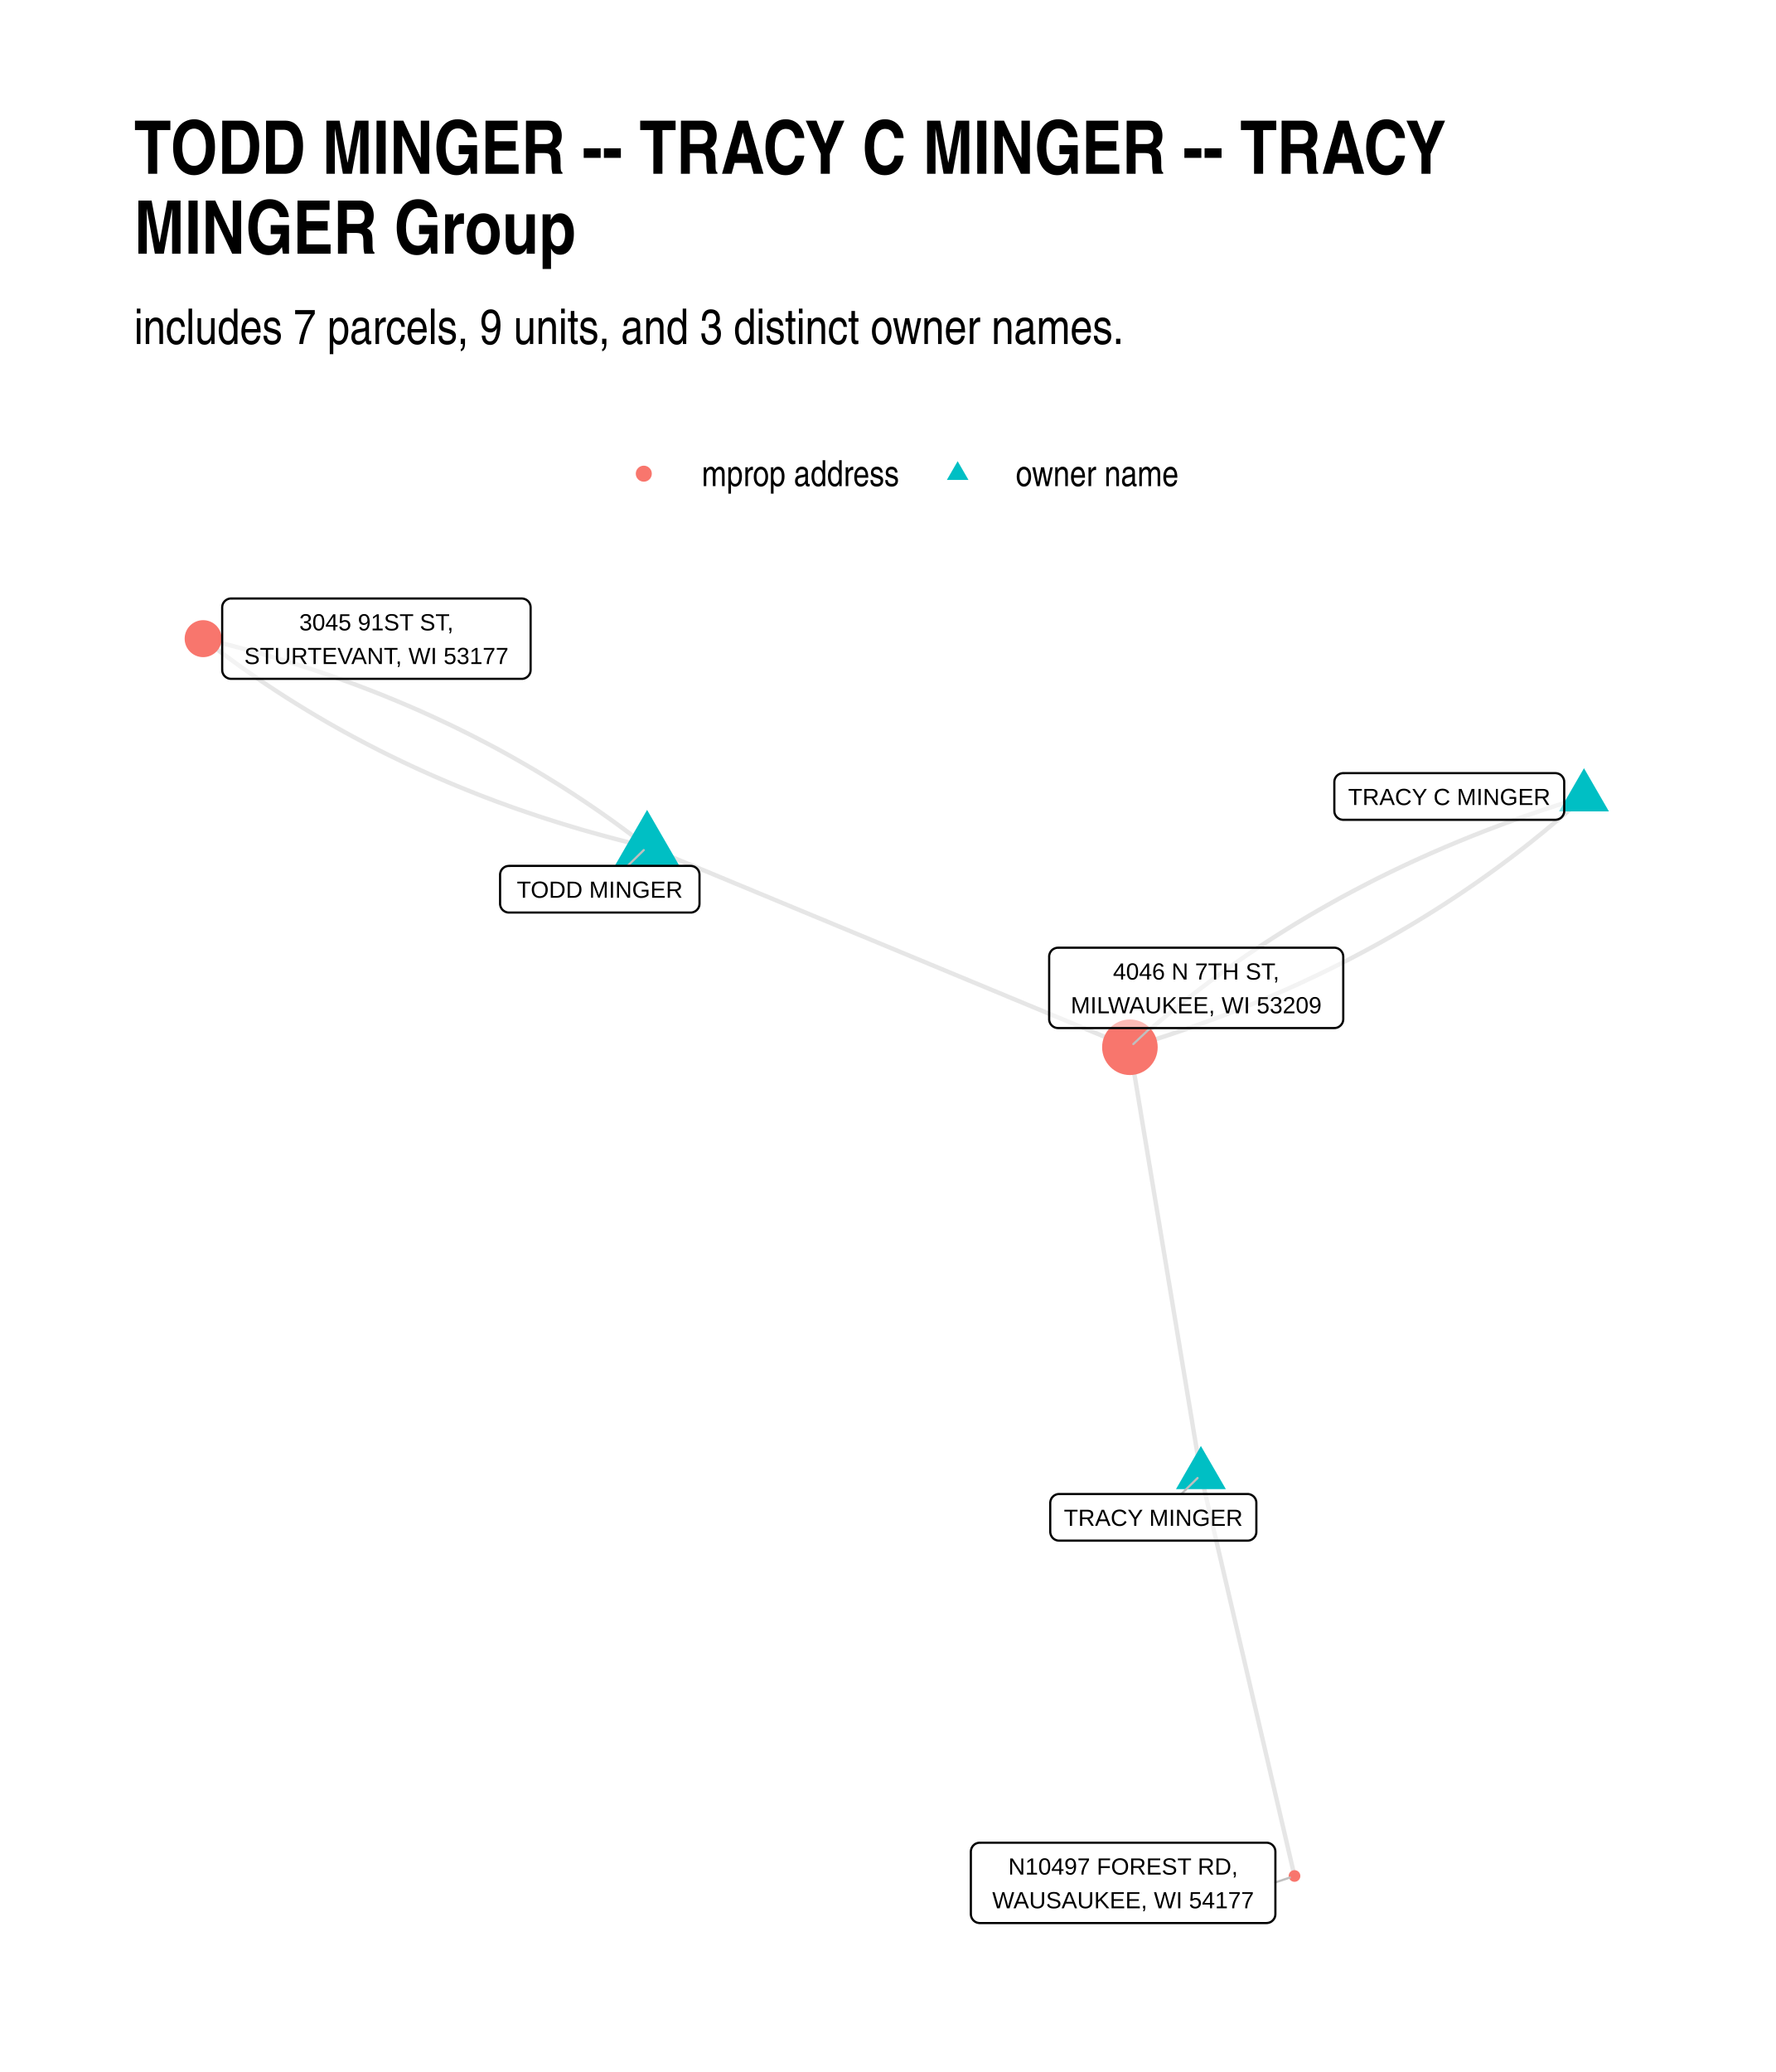
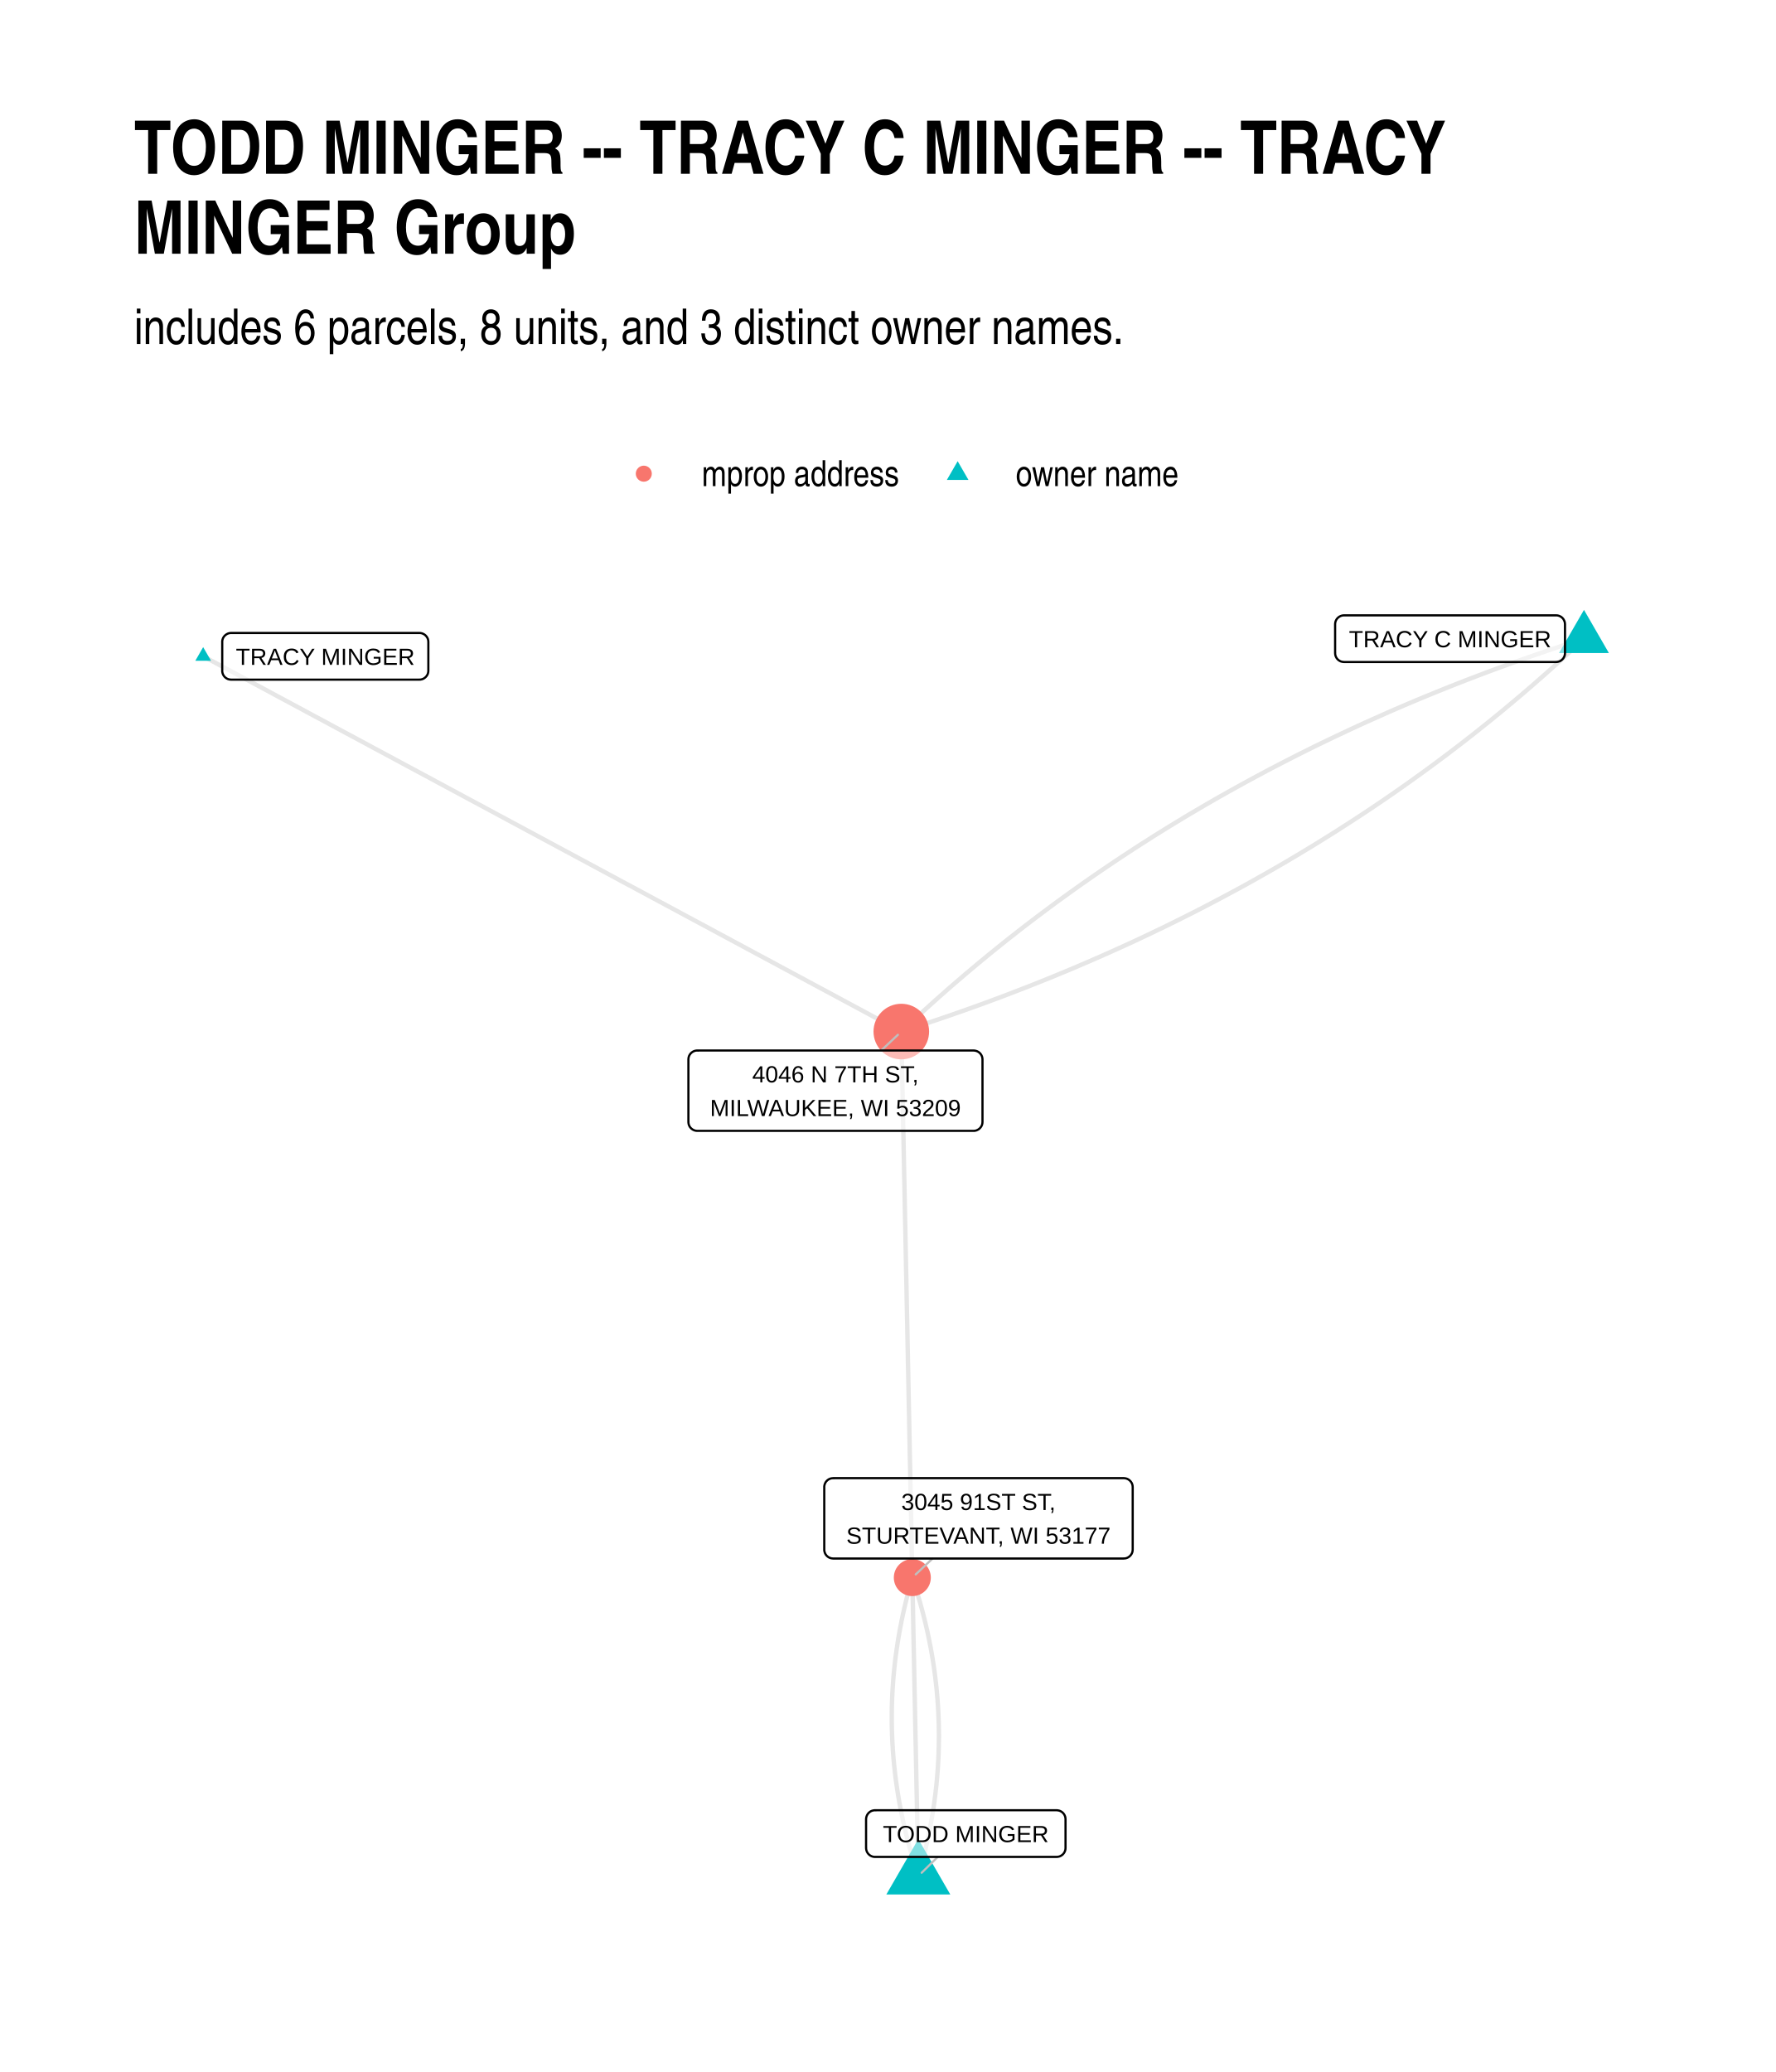
- <svg xmlns="http://www.w3.org/2000/svg" class="svglite" width="432.00pt" height="504.00pt" viewBox="0 0 432.00 504.00">
+ <svg xmlns="http://www.w3.org/2000/svg" width="576" height="672" class="svglite" viewBox="0 0 432 504">
  <defs>
-     <style type="text/css">
-     .svglite line, .svglite polyline, .svglite polygon, .svglite path, .svglite rect, .svglite circle {
-       fill: none;
-       stroke: #000000;
-       stroke-linecap: round;
-       stroke-linejoin: round;
-       stroke-miterlimit: 10.00;
-     }
-     .svglite text {
-       white-space: pre;
-     }
-   </style>
+     <style>.svglite line,.svglite polyline,.svglite polygon,.svglite path,.svglite circle{fill:none;stroke:#000000;stroke-linecap:round;stroke-linejoin:round;stroke-miterlimit:10.00}.svglite text{white-space:pre}</style>
  </defs>
-   <rect width="100%" height="100%" style="stroke: none; fill: #FFFFFF;" />
+   <rect width="100%" height="100%" style="stroke-linecap:round;stroke-linejoin:round;stroke-miterlimit:10.00;stroke:none;fill:#FFFFFF" />
  <defs>
    <clipPath id="cpMC4wMHw0MzIuMDB8MC4wMHw1MDQuMDA=">
-       <rect x="0.00" y="0.00" width="432.00" height="504.00" />
+       <path d="M0 0h432v504H0z" />
    </clipPath>
  </defs>
  <g clip-path="url(#cpMC4wMHw0MzIuMDB8MC4wMHw1MDQuMDA=)">
-     <rect x="0.00" y="0.00" width="432.00" height="504.00" style="stroke-width: 1.07; stroke: none; fill: #FFFFFF;" />
+     <path d="M0 0h432v504H0z" style="stroke-width:1.07;stroke:none;fill:#FFFFFF" />
  </g>
  <defs>
    <clipPath id="cpMzIuNjN8NDAyLjExfDE0MC4zMHw0NzEuMzc=">
-       <rect x="32.63" y="140.30" width="369.48" height="331.07" />
+       <path d="M32.63 140.3h369.48v331.07H32.63z" />
    </clipPath>
  </defs>
  <g clip-path="url(#cpMzIuNjN8NDAyLjExfDE0MC4zMHw0NzEuMzc=)">
-     <polyline points="292.13,358.72 292.36,359.70 292.59,360.69 292.82,361.68 293.05,362.66 293.28,363.65 293.51,364.63 293.74,365.62 293.97,366.61 294.20,367.59 294.43,368.58 294.66,369.56 294.89,370.55 295.12,371.54 295.35,372.52 295.58,373.51 295.81,374.49 296.04,375.48 296.27,376.47 296.50,377.45 296.73,378.44 296.96,379.42 297.19,380.41 297.42,381.39 297.65,382.38 297.88,383.37 298.11,384.35 298.34,385.34 298.57,386.32 298.80,387.31 299.03,388.30 299.26,389.28 299.49,390.27 299.72,391.25 299.95,392.24 300.18,393.23 300.41,394.21 300.64,395.20 300.87,396.18 301.10,397.17 301.33,398.16 301.56,399.14 301.79,400.13 302.02,401.11 302.25,402.10 302.48,403.08 302.71,404.07 302.94,405.06 303.17,406.04 303.40,407.03 303.63,408.01 303.86,409.00 304.09,409.99 304.32,410.97 304.55,411.96 304.78,412.94 305.01,413.93 305.24,414.92 305.47,415.90 305.70,416.89 305.93,417.87 306.16,418.86 306.39,419.85 306.62,420.83 306.85,421.82 307.08,422.80 307.31,423.79 307.54,424.77 307.77,425.76 308.00,426.75 308.23,427.73 308.46,428.72 308.69,429.70 308.92,430.69 309.15,431.68 309.38,432.66 309.61,433.65 309.84,434.63 310.07,435.62 310.30,436.61 310.53,437.59 310.76,438.58 310.99,439.56 311.22,440.55 311.45,441.54 311.68,442.52 311.91,443.51 312.14,444.49 312.37,445.48 312.60,446.46 312.83,447.45 313.06,448.44 313.29,449.42 313.52,450.41 313.75,451.39 313.98,452.38 314.21,453.37 314.44,454.35 314.67,455.34 314.90,456.32 " style="stroke-width: 1.07; stroke: #000000; stroke-opacity: 0.10; stroke-linecap: butt;" />
-     <polyline points="385.32,193.86 384.01,194.25 382.70,194.65 381.40,195.06 380.11,195.47 378.82,195.88 377.53,196.30 376.24,196.73 374.96,197.15 373.68,197.59 372.41,198.02 371.14,198.46 369.88,198.91 368.62,199.36 367.36,199.82 366.11,200.27 364.86,200.74 363.61,201.21 362.37,201.68 361.13,202.15 359.90,202.64 358.67,203.12 357.44,203.61 356.22,204.11 355.00,204.61 353.79,205.11 352.58,205.62 351.37,206.13 350.17,206.65 348.97,207.17 347.78,207.69 346.59,208.23 345.40,208.76 344.22,209.30 343.04,209.84 341.87,210.39 340.70,210.94 339.53,211.50 338.37,212.06 337.21,212.63 336.05,213.20 334.90,213.77 333.75,214.35 332.61,214.94 331.47,215.53 330.34,216.12 329.21,216.71 328.08,217.32 326.95,217.92 325.83,218.53 324.72,219.15 323.61,219.77 322.50,220.39 321.40,221.02 320.30,221.65 319.20,222.29 318.11,222.93 317.02,223.58 315.94,224.23 314.85,224.88 313.78,225.54 312.71,226.21 311.64,226.88 310.57,227.55 309.51,228.23 308.46,228.91 307.40,229.59 306.35,230.28 305.31,230.98 304.27,231.68 303.23,232.38 302.20,233.09 301.17,233.80 300.14,234.52 299.12,235.24 298.10,235.97 297.09,236.70 296.08,237.44 295.07,238.18 294.07,238.92 293.08,239.67 292.08,240.42 291.09,241.18 290.11,241.94 289.12,242.71 288.14,243.48 287.17,244.25 286.20,245.03 285.23,245.82 284.27,246.61 283.31,247.40 282.36,248.20 281.41,249.00 280.46,249.81 279.52,250.62 278.58,251.43 277.64,252.25 276.71,253.08 275.79,253.91 274.86,254.74 " style="stroke-width: 1.07; stroke: #000000; stroke-opacity: 0.10; stroke-linecap: butt;" />
-     <polyline points="157.41,205.98 156.48,205.26 155.54,204.54 154.61,203.82 153.67,203.11 152.72,202.40 151.78,201.70 150.83,201.00 149.87,200.30 148.92,199.61 147.96,198.93 146.99,198.25 146.03,197.57 145.06,196.90 144.08,196.23 143.11,195.57 142.13,194.91 141.14,194.25 140.16,193.60 139.17,192.95 138.18,192.31 137.18,191.67 136.18,191.04 135.18,190.41 134.17,189.79 133.16,189.17 132.15,188.55 131.13,187.94 130.12,187.33 129.09,186.73 128.07,186.13 127.04,185.54 126.01,184.95 124.97,184.36 123.93,183.78 122.89,183.20 121.85,182.63 120.80,182.06 119.75,181.50 118.69,180.94 117.63,180.39 116.57,179.84 115.51,179.29 114.44,178.75 113.37,178.21 112.29,177.68 111.22,177.15 110.14,176.62 109.05,176.10 107.96,175.59 106.87,175.08 105.78,174.57 104.68,174.07 103.58,173.57 102.48,173.07 101.37,172.58 100.26,172.10 99.15,171.62 98.03,171.14 96.91,170.67 95.79,170.20 94.66,169.74 93.53,169.28 92.40,168.82 91.26,168.37 90.12,167.93 88.98,167.49 87.83,167.05 86.68,166.61 85.53,166.19 84.37,165.76 83.21,165.34 82.05,164.93 80.88,164.52 79.71,164.11 78.54,163.71 77.37,163.31 76.19,162.91 75.00,162.52 73.82,162.14 72.63,161.76 71.44,161.38 70.24,161.01 69.04,160.64 67.84,160.28 66.64,159.92 65.43,159.57 64.22,159.21 63.00,158.87 61.78,158.53 60.56,158.19 59.34,157.86 58.11,157.53 56.88,157.20 55.64,156.88 54.41,156.57 53.17,156.26 51.92,155.95 50.67,155.65 49.42,155.35 " style="stroke-width: 1.07; stroke: #000000; stroke-opacity: 0.10; stroke-linecap: butt;" />
-     <polyline points="157.41,205.98 158.60,206.47 159.78,206.97 160.97,207.46 162.16,207.95 163.34,208.44 164.53,208.94 165.71,209.43 166.90,209.92 168.09,210.41 169.27,210.91 170.46,211.40 171.65,211.89 172.83,212.38 174.02,212.88 175.21,213.37 176.39,213.86 177.58,214.35 178.76,214.85 179.95,215.34 181.14,215.83 182.32,216.32 183.51,216.82 184.70,217.31 185.88,217.80 187.07,218.29 188.26,218.79 189.44,219.28 190.63,219.77 191.82,220.26 193.00,220.76 194.19,221.25 195.37,221.74 196.56,222.23 197.75,222.73 198.93,223.22 200.12,223.71 201.31,224.20 202.49,224.70 203.68,225.19 204.87,225.68 206.05,226.17 207.24,226.67 208.42,227.16 209.61,227.65 210.80,228.14 211.98,228.64 213.17,229.13 214.36,229.62 215.54,230.11 216.73,230.61 217.92,231.10 219.10,231.59 220.29,232.08 221.48,232.58 222.66,233.07 223.85,233.56 225.03,234.05 226.22,234.55 227.41,235.04 228.59,235.53 229.78,236.02 230.97,236.52 232.15,237.01 233.34,237.50 234.53,237.99 235.71,238.49 236.90,238.98 238.08,239.47 239.27,239.96 240.46,240.46 241.64,240.95 242.83,241.44 244.02,241.93 245.20,242.43 246.39,242.92 247.58,243.41 248.76,243.90 249.95,244.40 251.14,244.89 252.32,245.38 253.51,245.87 254.69,246.37 255.88,246.86 257.07,247.35 258.25,247.84 259.44,248.34 260.63,248.83 261.81,249.32 263.00,249.81 264.19,250.31 265.37,250.80 266.56,251.29 267.74,251.78 268.93,252.28 270.12,252.77 271.30,253.26 272.49,253.75 273.68,254.25 274.86,254.74 " style="stroke-width: 1.07; stroke: #000000; stroke-opacity: 0.10; stroke-linecap: butt;" />
-     <polyline points="292.13,358.72 291.96,357.67 291.78,356.62 291.61,355.57 291.44,354.52 291.26,353.47 291.09,352.42 290.91,351.37 290.74,350.32 290.56,349.27 290.39,348.22 290.21,347.17 290.04,346.12 289.87,345.06 289.69,344.01 289.52,342.96 289.34,341.91 289.17,340.86 288.99,339.81 288.82,338.76 288.64,337.71 288.47,336.66 288.30,335.61 288.12,334.56 287.95,333.51 287.77,332.46 287.60,331.41 287.42,330.36 287.25,329.31 287.07,328.26 286.90,327.21 286.73,326.16 286.55,325.11 286.38,324.06 286.20,323.01 286.03,321.96 285.85,320.91 285.68,319.86 285.50,318.81 285.33,317.76 285.16,316.71 284.98,315.66 284.81,314.61 284.63,313.56 284.46,312.51 284.28,311.46 284.11,310.40 283.93,309.35 283.76,308.30 283.59,307.25 283.41,306.20 283.24,305.15 283.06,304.10 282.89,303.05 282.71,302.00 282.54,300.95 282.36,299.90 282.19,298.85 282.02,297.80 281.84,296.75 281.67,295.70 281.49,294.65 281.32,293.60 281.14,292.55 280.97,291.50 280.79,290.45 280.62,289.40 280.45,288.35 280.27,287.30 280.10,286.25 279.92,285.20 279.75,284.15 279.57,283.10 279.40,282.05 279.22,281.00 279.05,279.95 278.88,278.90 278.70,277.85 278.53,276.80 278.35,275.75 278.18,274.69 278.00,273.64 277.83,272.59 277.65,271.54 277.48,270.49 277.31,269.44 277.13,268.39 276.96,267.34 276.78,266.29 276.61,265.24 276.43,264.19 276.26,263.14 276.08,262.09 275.91,261.04 275.74,259.99 275.56,258.94 275.39,257.89 275.21,256.84 275.04,255.79 274.86,254.74 " style="stroke-width: 1.07; stroke: #000000; stroke-opacity: 0.10; stroke-linecap: butt;" />
-     <polyline points="385.32,193.86 384.39,194.69 383.47,195.52 382.54,196.34 381.60,197.16 380.66,197.98 379.72,198.79 378.77,199.59 377.82,200.40 376.87,201.19 375.91,201.99 374.95,202.78 373.98,203.56 373.01,204.34 372.04,205.12 371.06,205.89 370.08,206.65 369.09,207.42 368.10,208.17 367.11,208.93 366.11,209.67 365.11,210.42 364.10,211.16 363.09,211.89 362.08,212.62 361.06,213.35 360.04,214.07 359.01,214.79 357.98,215.50 356.95,216.21 355.91,216.92 354.87,217.62 353.83,218.31 352.78,219.00 351.73,219.69 350.67,220.37 349.61,221.05 348.54,221.72 347.47,222.39 346.40,223.05 345.33,223.71 344.25,224.37 343.16,225.02 342.07,225.66 340.98,226.30 339.88,226.94 338.78,227.57 337.68,228.20 336.57,228.83 335.46,229.45 334.35,230.06 333.23,230.67 332.10,231.28 330.97,231.88 329.84,232.48 328.71,233.07 327.57,233.66 326.43,234.24 325.28,234.82 324.13,235.40 322.97,235.97 321.81,236.53 320.65,237.09 319.48,237.65 318.31,238.20 317.14,238.75 315.96,239.30 314.78,239.83 313.59,240.37 312.40,240.90 311.21,241.43 310.01,241.95 308.81,242.46 307.60,242.98 306.39,243.48 305.18,243.99 303.96,244.49 302.74,244.98 301.51,245.47 300.28,245.96 299.05,246.44 297.81,246.92 296.57,247.39 295.32,247.86 294.07,248.32 292.82,248.78 291.56,249.23 290.30,249.68 289.04,250.13 287.77,250.57 286.50,251.01 285.22,251.44 283.94,251.87 282.65,252.29 281.36,252.71 280.07,253.13 278.78,253.54 277.48,253.94 276.17,254.34 274.86,254.74 " style="stroke-width: 1.07; stroke: #000000; stroke-opacity: 0.10; stroke-linecap: butt;" />
-     <polyline points="157.41,205.98 156.16,205.68 154.91,205.38 153.67,205.07 152.43,204.76 151.19,204.45 149.95,204.13 148.72,203.80 147.49,203.47 146.27,203.14 145.05,202.80 143.83,202.46 142.61,202.12 141.40,201.77 140.19,201.41 138.99,201.05 137.79,200.69 136.59,200.32 135.39,199.95 134.20,199.57 133.01,199.19 131.83,198.81 130.64,198.42 129.47,198.02 128.29,197.63 127.12,197.22 125.95,196.82 124.78,196.41 123.62,195.99 122.46,195.57 121.30,195.15 120.15,194.72 119.00,194.28 117.86,193.85 116.71,193.41 115.57,192.96 114.44,192.51 113.30,192.05 112.17,191.59 111.05,191.13 109.92,190.66 108.80,190.19 107.69,189.71 106.57,189.23 105.46,188.75 104.35,188.26 103.25,187.76 102.15,187.27 101.05,186.76 99.96,186.26 98.87,185.75 97.78,185.23 96.70,184.71 95.62,184.18 94.54,183.66 93.46,183.12 92.39,182.59 91.32,182.04 90.26,181.50 89.20,180.95 88.14,180.39 87.09,179.83 86.03,179.27 84.99,178.70 83.94,178.13 82.90,177.55 81.86,176.97 80.82,176.38 79.79,175.80 78.76,175.20 77.74,174.60 76.72,174.00 75.70,173.39 74.68,172.78 73.67,172.16 72.66,171.54 71.65,170.92 70.65,170.29 69.65,169.66 68.66,169.02 67.66,168.38 66.67,167.73 65.69,167.08 64.71,166.43 63.73,165.77 62.75,165.10 61.78,164.43 60.81,163.76 59.84,163.08 58.88,162.40 57.92,161.72 56.96,161.03 56.01,160.33 55.06,159.63 54.11,158.93 53.16,158.22 52.22,157.51 51.29,156.80 50.35,156.08 49.42,155.35 " style="stroke-width: 1.07; stroke: #000000; stroke-opacity: 0.10; stroke-linecap: butt;" />
-     <polygon points="292.13,351.72 298.20,362.22 286.07,362.22 " style="stroke-width: 0.71; stroke: none; fill: #00BFC4;" />
-     <polygon points="385.32,186.86 391.38,197.36 379.25,197.36 " style="stroke-width: 0.71; stroke: none; fill: #00BFC4;" />
-     <polygon points="157.41,197.00 165.19,210.47 149.63,210.47 " style="stroke-width: 0.71; stroke: none; fill: #00BFC4;" />
-     <circle cx="314.90" cy="456.32" r="1.42" style="stroke-width: 0.71; stroke: none; fill: #F8766D;" />
-     <circle cx="274.86" cy="254.74" r="6.76" style="stroke-width: 0.71; stroke: none; fill: #F8766D;" />
-     <circle cx="49.42" cy="155.35" r="4.50" style="stroke-width: 0.71; stroke: none; fill: #F8766D;" />
-     <line x1="287.37" y1="363.41" x2="291.32" y2="359.52" style="stroke-width: 0.53; stroke: #BFBFBF;" />
-     <line x1="152.68" y1="210.62" x2="156.60" y2="206.78" style="stroke-width: 0.53; stroke: #BFBFBF;" />
-     <line x1="310.25" y1="457.88" x2="313.77" y2="456.70" style="stroke-width: 0.53; stroke: #BFBFBF;" />
-     <line x1="279.82" y1="250.07" x2="275.69" y2="253.96" style="stroke-width: 0.53; stroke: #BFBFBF;" />
-     <polygon points="257.64,374.75 303.46,374.75 303.38,374.75 303.72,374.74 304.06,374.67 304.39,374.55 304.69,374.37 304.96,374.15 305.19,373.89 305.38,373.60 305.51,373.28 305.60,372.94 305.62,372.59 305.62,372.59 305.62,365.57 305.62,365.57 305.60,365.22 305.51,364.88 305.38,364.56 305.19,364.27 304.96,364.01 304.69,363.79 304.39,363.62 304.06,363.49 303.72,363.42 303.46,363.41 257.64,363.41 257.90,363.42 257.56,363.41 257.21,363.45 256.88,363.55 256.56,363.70 256.28,363.89 256.03,364.14 255.82,364.41 255.66,364.72 255.55,365.05 255.49,365.39 255.48,365.57 255.48,372.59 255.49,372.42 255.49,372.77 255.55,373.11 255.66,373.44 255.82,373.75 256.03,374.03 256.28,374.27 256.56,374.47 256.88,374.61 257.21,374.71 257.56,374.75 " style="stroke-width: 0.53; fill: #FFFFFF; fill-opacity: 0.50;" />
-     <text x="280.55" y="371.15" text-anchor="middle" style="font-size: 5.69px; font-family: &quot;Liberation Sans&quot;;" textLength="42.94px" lengthAdjust="spacingAndGlyphs">TRACY MINGER</text>
-     <polygon points="326.75,199.41 378.35,199.41 378.27,199.41 378.61,199.39 378.95,199.32 379.28,199.20 379.58,199.03 379.85,198.81 380.08,198.55 380.27,198.25 380.40,197.93 380.49,197.60 380.51,197.25 380.51,197.25 380.51,190.22 380.51,190.22 380.49,189.87 380.40,189.54 380.27,189.22 380.08,188.92 379.85,188.66 379.58,188.44 379.28,188.27 378.95,188.15 378.61,188.08 378.35,188.06 326.75,188.06 327.01,188.08 326.66,188.06 326.32,188.11 325.98,188.20 325.67,188.35 325.38,188.55 325.13,188.79 324.92,189.07 324.76,189.37 324.65,189.70 324.60,190.05 324.59,190.22 324.59,197.25 324.60,197.07 324.60,197.42 324.65,197.77 324.76,198.10 324.92,198.40 325.13,198.68 325.38,198.92 325.67,199.12 325.98,199.27 326.32,199.36 326.66,199.41 " style="stroke-width: 0.53; fill: #FFFFFF; fill-opacity: 0.50;" />
-     <text x="352.55" y="195.81" text-anchor="middle" style="font-size: 5.69px; font-family: &quot;Liberation Sans&quot;;" textLength="48.72px" lengthAdjust="spacingAndGlyphs">TRACY C MINGER</text>
-     <polygon points="123.81,221.97 168.00,221.97 167.91,221.97 168.26,221.96 168.60,221.89 168.93,221.76 169.23,221.59 169.50,221.37 169.73,221.11 169.91,220.82 170.05,220.50 170.13,220.16 170.16,219.81 170.16,219.81 170.16,212.78 170.16,212.78 170.13,212.44 170.05,212.10 169.91,211.78 169.73,211.49 169.50,211.23 169.23,211.01 168.93,210.83 168.60,210.71 168.26,210.64 168.00,210.62 123.81,210.62 124.07,210.64 123.72,210.63 123.38,210.67 123.04,210.76 122.73,210.91 122.44,211.11 122.19,211.35 121.98,211.63 121.82,211.94 121.71,212.27 121.65,212.61 121.65,212.78 121.65,219.81 121.65,219.64 121.65,219.99 121.71,220.33 121.82,220.66 121.98,220.97 122.19,221.24 122.44,221.48 122.73,221.68 123.04,221.83 123.38,221.93 123.72,221.97 " style="stroke-width: 0.53; fill: #FFFFFF; fill-opacity: 0.50;" />
-     <text x="145.90" y="218.37" text-anchor="middle" style="font-size: 5.69px; font-family: &quot;Liberation Sans&quot;;" textLength="41.31px" lengthAdjust="spacingAndGlyphs">TODD MINGER</text>
-     <polygon points="238.33,467.77 308.09,467.77 308.00,467.77 308.35,467.75 308.69,467.68 309.01,467.56 309.32,467.38 309.58,467.16 309.81,466.90 310.00,466.61 310.14,466.29 310.22,465.95 310.25,465.61 310.25,465.61 310.25,450.39 310.25,450.39 310.22,450.04 310.14,449.70 310.00,449.38 309.81,449.09 309.58,448.83 309.32,448.61 309.01,448.43 308.69,448.31 308.35,448.24 308.09,448.23 238.33,448.23 238.59,448.24 238.25,448.23 237.90,448.27 237.57,448.37 237.25,448.51 236.97,448.71 236.72,448.95 236.51,449.23 236.35,449.54 236.24,449.87 236.18,450.21 236.17,450.39 236.17,465.61 236.18,465.43 236.18,465.78 236.24,466.12 236.35,466.45 236.51,466.76 236.72,467.04 236.97,467.28 237.25,467.48 237.57,467.63 237.90,467.72 238.25,467.77 " style="stroke-width: 0.53; fill: #FFFFFF; fill-opacity: 0.50;" />
-     <text x="273.21" y="455.97" text-anchor="middle" style="font-size: 5.69px; font-family: &quot;Liberation Sans&quot;;" textLength="58.49px" lengthAdjust="spacingAndGlyphs">N10497 FOREST RD,</text>
-     <text x="273.21" y="464.17" text-anchor="middle" style="font-size: 5.69px; font-family: &quot;Liberation Sans&quot;;" textLength="66.87px" lengthAdjust="spacingAndGlyphs">WAUSAUKEE, WI 54177</text>
-     <polygon points="257.38,250.07 324.60,250.07 324.51,250.06 324.86,250.05 325.20,249.98 325.52,249.86 325.82,249.68 326.09,249.46 326.32,249.20 326.51,248.91 326.65,248.59 326.73,248.25 326.76,247.91 326.76,247.91 326.76,232.68 326.76,232.68 326.73,232.34 326.65,232.00 326.51,231.68 326.32,231.39 326.09,231.13 325.82,230.91 325.52,230.73 325.20,230.61 324.86,230.54 324.60,230.52 257.38,230.52 257.64,230.54 257.29,230.53 256.94,230.57 256.61,230.67 256.30,230.81 256.01,231.01 255.76,231.25 255.55,231.53 255.39,231.84 255.28,232.17 255.22,232.51 255.22,232.68 255.22,247.91 255.22,247.73 255.22,248.08 255.28,248.42 255.39,248.75 255.55,249.06 255.76,249.34 256.01,249.58 256.30,249.78 256.61,249.93 256.94,250.02 257.29,250.06 " style="stroke-width: 0.53; fill: #FFFFFF; fill-opacity: 0.50;" />
-     <text x="290.99" y="238.27" text-anchor="middle" style="font-size: 5.69px; font-family: &quot;Liberation Sans&quot;;" textLength="44.43px" lengthAdjust="spacingAndGlyphs">4046 N 7TH ST,</text>
-     <text x="290.99" y="246.47" text-anchor="middle" style="font-size: 5.69px; font-family: &quot;Liberation Sans&quot;;" textLength="64.34px" lengthAdjust="spacingAndGlyphs">MILWAUKEE, WI 53209</text>
-     <polygon points="56.21,165.12 126.92,165.12 126.83,165.12 127.18,165.11 127.52,165.04 127.85,164.91 128.15,164.74 128.42,164.52 128.65,164.26 128.83,163.97 128.97,163.65 129.05,163.31 129.08,162.96 129.08,162.96 129.08,147.74 129.08,147.74 129.05,147.39 128.97,147.06 128.83,146.74 128.65,146.44 128.42,146.18 128.15,145.96 127.85,145.79 127.52,145.67 127.18,145.60 126.92,145.58 56.21,145.58 56.47,145.60 56.12,145.58 55.78,145.62 55.44,145.72 55.13,145.87 54.84,146.07 54.59,146.31 54.38,146.59 54.22,146.89 54.11,147.22 54.06,147.57 54.05,147.74 54.05,162.96 54.06,162.79 54.06,163.14 54.11,163.48 54.22,163.81 54.38,164.12 54.59,164.39 54.84,164.63 55.13,164.83 55.44,164.98 55.78,165.08 56.12,165.12 " style="stroke-width: 0.53; fill: #FFFFFF; fill-opacity: 0.50;" />
-     <text x="91.57" y="153.33" text-anchor="middle" style="font-size: 5.69px; font-family: &quot;Liberation Sans&quot;;" textLength="41.32px" lengthAdjust="spacingAndGlyphs">3045 91ST ST,</text>
-     <text x="91.57" y="161.52" text-anchor="middle" style="font-size: 5.69px; font-family: &quot;Liberation Sans&quot;;" textLength="67.83px" lengthAdjust="spacingAndGlyphs">STURTEVANT, WI 53177</text>
+     <path d="m385.32 155.35-1.98.64-1.97.64-1.97.65-1.96.65-1.95.67-1.95.67-1.94.67-1.94.69-1.93.68-1.92.7-1.92.7-1.91.71-1.9.72-1.9.72-1.89.73-1.89.74-1.88.74-1.87.75-1.87.76-1.86.76-1.86.77-1.85.78-1.84.78-1.84.79-1.83.8-1.82.81-1.82.81-1.81.81-1.81.83-1.8.83-1.79.84-1.79.84-1.78.85-1.78.86-1.77.86-1.76.87-1.76.88-1.75.89-1.74.89-1.74.9-1.74.9-1.72.91-1.72.92-1.72.93-1.7.93-1.71.94-1.69.94-1.69.95-1.69.96-1.67.97-1.67.97-1.67.98-1.66.98-1.65 1-1.65 1-1.64 1-1.63 1.01-1.63 1.02-1.62 1.03-1.62 1.03-1.61 1.04-1.6 1.05-1.6 1.05-1.59 1.06-1.59 1.07-1.58 1.07-1.57 1.08-1.57 1.09-1.56 1.09-1.55 1.1-1.55 1.11-1.54 1.11-1.54 1.12-1.53 1.13-1.52 1.13-1.52 1.14-1.51 1.15-1.51 1.15-1.5 1.16-1.49 1.17-1.49 1.17-1.48 1.18-1.47 1.19-1.47 1.19-1.47 1.21-1.45 1.2-1.45 1.22-1.45 1.22-1.43 1.23-1.44 1.23-1.42 1.24-1.42 1.25-1.41 1.25-1.41 1.27-1.4 1.26-1.4 1.28-1.39 1.28-1.38 1.29-1.38 1.29m4.14 205.4.22-.73.21-.74.2-.73.2-.74.2-.74.19-.73.18-.74.18-.73.18-.74.17-.73.17-.74.16-.74.16-.73.15-.74.15-.73.14-.74.14-.73.14-.74.13-.73.12-.74.12-.73.12-.74.11-.73.11-.74.1-.73.09-.73.1-.74.08-.73.09-.74.08-.73.07-.74.07-.73.06-.74.06-.73.06-.73.05-.74.04-.73.05-.74.03-.73.03-.73.03-.74.02-.73.02-.73.01-.74.01-.73.01-.73v-.74l-.01-.73-.01-.73-.01-.74-.02-.73-.03-.73-.03-.74-.03-.73-.04-.73-.04-.74-.05-.73-.05-.73-.06-.73-.06-.74-.06-.73-.07-.73-.08-.73-.08-.74-.09-.73-.08-.73-.1-.73-.1-.73-.1-.74-.11-.73-.11-.73-.12-.73-.12-.73-.13-.74-.13-.73-.13-.73-.15-.73-.14-.73-.15-.73-.16-.73-.15-.74-.17-.73-.17-.73-.17-.73-.18-.73-.18-.73-.19-.73-.19-.73-.2-.73-.2-.74-.2-.73-.21-.73-.22-.73-.22-.73-.22-.73-.23-.73-.24-.73-.24-.73-.24-.73" style="stroke-width:1.07;stroke:#000000;stroke-opacity:0.10;stroke-linecap:butt" />
+     <path d="m223.39 456.32-.04-2.07-.04-2.08-.04-2.07-.04-2.08-.05-2.07-.04-2.07-.04-2.08-.04-2.07-.04-2.08-.04-2.07-.05-2.08-.04-2.07-.04-2.08-.04-2.07-.04-2.08-.05-2.07-.04-2.08-.04-2.07-.04-2.08-.04-2.07-.04-2.08-.05-2.07-.04-2.08-.04-2.07-.04-2.07-.04-2.08-.05-2.07-.04-2.08-.04-2.07-.04-2.08-.04-2.07-.04-2.08-.05-2.07-.04-2.08-.04-2.07-.04-2.08-.04-2.07-.05-2.08-.04-2.07-.04-2.08-.04-2.07-.04-2.08-.04-2.07-.05-2.07-.04-2.08-.04-2.07-.04-2.08-.04-2.07-.05-2.08-.04-2.07-.04-2.08-.04-2.07-.04-2.08-.04-2.07-.05-2.08-.04-2.07-.04-2.08-.04-2.07-.04-2.08-.05-2.07-.04-2.08-.04-2.07-.04-2.07-.04-2.08-.04-2.07-.05-2.08-.04-2.07-.04-2.08-.04-2.07-.04-2.08-.05-2.07-.04-2.08-.04-2.07-.04-2.08-.04-2.07-.04-2.08-.05-2.07-.04-2.08-.04-2.07-.04-2.08-.04-2.07-.05-2.07-.04-2.08-.04-2.07-.04-2.08-.04-2.07-.04-2.08-.05-2.07-.04-2.08-.04-2.07-.04-2.08-.04-2.07-.05-2.08-.04-2.07-.04-2.08-.04-2.07-.04-2.08-.04-2.07-.05-2.08m-169.83-91.3 1.72.93 1.71.92 1.72.92 1.71.92 1.72.92 1.72.93 1.71.92 1.72.92 1.71.92 1.72.93 1.71.92 1.72.92 1.71.92 1.72.92 1.71.93 1.72.92 1.72.92 1.71.92 1.72.93 1.71.92 1.72.92 1.71.92 1.72.92 1.71.93 1.72.92 1.71.92 1.72.92 1.72.93 1.71.92 1.72.92 1.71.92 1.72.92 1.71.93 1.72.92 1.71.92 1.72.92 1.71.93 1.72.92 1.72.92 1.71.92 1.72.92 1.71.93 1.72.92 1.71.92 1.72.92 1.71.93 1.72.92 1.71.92 1.72.92 1.72.93 1.71.92 1.72.92 1.71.92 1.72.92 1.71.93 1.72.92 1.71.92 1.72.92 1.71.93 1.72.92 1.72.92 1.71.92 1.72.92 1.71.93 1.72.92 1.71.92 1.72.92 1.71.93 1.72.92 1.71.92 1.72.92 1.72.92 1.71.93 1.72.92 1.71.92 1.72.92 1.71.93 1.72.92 1.71.92 1.72.92 1.72.92 1.71.93 1.72.92 1.71.92 1.72.92 1.71.93 1.72.92 1.71.92 1.72.92 1.71.92 1.72.93 1.72.92 1.71.92 1.72.92 1.71.93 1.72.92 1.71.92 1.72.92 1.71.92m166.07-95.57-1.38 1.3-1.38 1.28-1.39 1.29-1.4 1.27-1.4 1.27-1.4 1.26-1.42 1.26-1.42 1.24-1.42 1.25-1.44 1.23-1.43 1.23-1.45 1.22-1.45 1.21-1.45 1.21-1.47 1.2-1.47 1.2-1.47 1.18-1.48 1.18-1.49 1.18-1.49 1.16-1.5 1.17-1.51 1.15-1.51 1.15-1.52 1.14-1.52 1.13-1.53 1.13-1.54 1.12-1.54 1.11-1.55 1.11-1.55 1.1-1.56 1.09-1.57 1.09-1.57 1.08-1.58 1.07-1.59 1.07-1.59 1.06-1.6 1.05-1.6 1.04-1.61 1.04-1.62 1.04-1.62 1.02-1.63 1.02-1.63 1.01-1.64 1.01-1.65 1-1.65.99-1.66.99-1.66.98-1.68.97-1.67.96-1.69.96-1.69.95-1.69.95-1.7.94-1.71.93-1.72.92-1.72.92-1.72.91-1.74.91-1.74.9-1.74.89-1.75.88-1.76.88-1.76.87-1.77.87-1.78.85-1.78.86-1.79.84-1.79.84-1.8.83-1.81.82-1.81.82-1.82.81-1.82.8-1.83.8-1.84.79-1.84.79-1.85.77-1.86.77-1.86.77-1.87.75-1.87.75-1.88.75-1.89.73-1.89.73-1.9.73-1.9.71-1.91.71-1.92.71-1.92.69-1.93.69-1.94.68-1.94.68-1.95.67-1.95.66-1.96.66-1.97.65-1.97.64-1.98.63" style="stroke-width:1.07;stroke:#000000;stroke-opacity:0.10;stroke-linecap:butt" />
+     <path d="m223.39 456.32-.24-.73-.24-.73-.23-.73-.23-.73-.23-.73-.22-.73-.21-.73-.21-.73-.21-.73-.2-.73-.19-.73-.2-.73-.18-.73-.19-.74-.17-.73-.18-.73-.17-.73-.16-.73-.16-.73-.15-.73-.15-.73-.15-.74-.14-.73-.14-.73-.13-.73-.12-.73-.13-.73-.11-.74-.12-.73-.1-.73-.11-.73-.1-.73-.09-.74-.09-.73-.08-.73-.08-.73-.08-.74-.07-.73-.07-.73-.06-.73-.06-.74-.05-.73-.04-.73-.05-.73-.04-.74-.03-.73-.03-.73-.02-.74-.02-.73-.02-.73-.01-.74v-2.2l.01-.73.01-.73.02-.74.02-.73.03-.73.03-.74.04-.73.04-.73.05-.74.05-.73.05-.74.06-.73.07-.74.07-.73.07-.73.08-.74.08-.73.09-.74.09-.73.1-.74.1-.73.11-.74.11-.73.11-.73.12-.74.13-.73.13-.74.13-.73.14-.74.15-.74.14-.73.16-.74.15-.73.17-.74.16-.73.18-.74.17-.73.18-.74.19-.73.19-.74.19-.74.2-.73.21-.74.21-.73.21-.74" style="stroke-width:1.07;stroke:#000000;stroke-opacity:0.10;stroke-linecap:butt" />
+     <path d="m385.32 148.35 6.06 10.5h-12.13zM223.39 447.34l7.78 13.48h-15.56zM49.42 157.41l1.92 3.32h-3.83z" style="stroke-width:0.71;stroke:none;fill:#00BFC4" />
+     <circle cx="219.25" cy="250.92" r="6.76" style="stroke-width:0.71;stroke:none;fill:#F8766D" />
+     <circle cx="221.93" cy="383.74" r="4.5" style="stroke-width:0.71;stroke:none;fill:#F8766D" />
+     <path d="m228.12 451.68-3.91 3.85m-9.85-200 4.06-3.82m8.44 127.39-4.1 3.86" style="stroke-width:0.53;stroke:#BFBFBF" />
+     <path d="M326.94 161.03h51.6l-.09-.01.35-.01.34-.07.33-.12.3-.18.27-.22.23-.26.18-.29.14-.32.08-.34.03-.34h0v-7.03h0l-.03-.35-.08-.33-.14-.32-.18-.3-.23-.26-.27-.22-.3-.17-.33-.13-.34-.07-.26-.01h-51.6l.26.01-.35-.01-.34.04-.34.1-.31.15-.29.2-.25.24-.21.27-.16.31-.11.33-.05.35-.01.17v7.03l.01-.18v.35l.05.34.11.33.16.31.21.28.25.24.29.2.31.15.34.09.34.04z" style="stroke-width:0.53;fill:#FFFFFF;fill-opacity:0.50" />
+     <text x="352.74" y="157.43" lengthAdjust="spacingAndGlyphs" style="font-size:5.69px;font-family:&quot;Liberation Sans&quot;" text-anchor="middle" textLength="48.72">TRACY C MINGER</text>
+     <path d="M212.84 451.68h44.2-.09l.35-.02.34-.07.32-.12.3-.17.27-.22.23-.26.19-.3.14-.32.08-.33.03-.35h0v-7.03h0l-.03-.34-.08-.34-.14-.32-.19-.3-.23-.26-.27-.22-.3-.17-.32-.12-.34-.07-.26-.02h-44.2l.26.02-.34-.02-.35.05-.33.09-.32.15-.28.2-.25.24-.21.28-.16.31-.11.32-.06.35-.01.17v7.03l.01-.17v.34l.06.35.11.33.16.3.21.28.25.24.28.2.32.15.33.1.35.04z" style="stroke-width:0.53;fill:#FFFFFF;fill-opacity:0.50" />
+     <text x="234.94" y="448.08" lengthAdjust="spacingAndGlyphs" style="font-size:5.69px;font-family:&quot;Liberation Sans&quot;" text-anchor="middle" textLength="41.31">TODD MINGER</text>
+     <path d="M56.22 165.32h45.82l-.09-.01.35-.01.34-.07.32-.12.3-.18.27-.22.23-.26.19-.29.14-.32.08-.34.03-.34h0v-7.03h0l-.03-.35-.08-.34-.14-.32-.19-.29-.23-.26-.27-.22-.3-.17-.32-.13-.34-.07-.26-.01H56.22l.26.01-.35-.01-.35.04-.33.1-.31.15-.29.2-.25.24-.21.27-.16.31-.11.33-.06.34v7.21-.18.35l.06.34.11.33.16.31.21.28.25.24.29.2.31.15.33.09.35.04z" style="stroke-width:0.53;fill:#FFFFFF;fill-opacity:0.50" />
+     <text x="79.13" y="161.72" lengthAdjust="spacingAndGlyphs" style="font-size:5.69px;font-family:&quot;Liberation Sans&quot;" text-anchor="middle" textLength="42.94">TRACY MINGER</text>
+     <path d="M169.62 275.07h67.22-.09l.35-.01.34-.07.32-.13.3-.17.27-.22.23-.26.19-.29.14-.32.08-.34.03-.35h0v-15.22h0l-.03-.35-.08-.33-.14-.32-.19-.3-.23-.26-.27-.22-.3-.17-.32-.12-.34-.07-.26-.02h-67.22l.26.02-.35-.02-.34.04-.34.1-.31.15-.29.2-.25.24-.21.28-.16.3-.11.33-.05.35-.01.17v15.22l.01-.17v.35l.05.34.11.33.16.31.21.27.25.24.29.2.31.15.34.1.34.04z" style="stroke-width:0.53;fill:#FFFFFF;fill-opacity:0.50" />
+     <text x="203.23" y="263.28" lengthAdjust="spacingAndGlyphs" style="font-size:5.69px;font-family:&quot;Liberation Sans&quot;" text-anchor="middle" textLength="44.43">4046 N 7TH ST,</text>
+     <text x="203.23" y="271.47" lengthAdjust="spacingAndGlyphs" style="font-size:5.69px;font-family:&quot;Liberation Sans&quot;" text-anchor="middle" textLength="64.34">MILWAUKEE, WI 53209</text>
+     <path d="M202.67 379.1h70.71l-.09-.01.35-.01.34-.07.32-.12.3-.18.27-.22.23-.26.19-.29.14-.32.08-.34.03-.34h0v-15.23h0l-.03-.34-.08-.34-.14-.32-.19-.29-.23-.26-.27-.22-.3-.18-.32-.12-.34-.07-.26-.02h-70.71l.26.02-.35-.01-.35.04-.33.09-.31.15-.29.2-.25.24-.21.28-.16.31-.11.33-.06.34v15.4-.18.35l.06.34.11.33.16.31.21.28.25.24.29.2.31.14.33.1.35.04z" style="stroke-width:0.53;fill:#FFFFFF;fill-opacity:0.50" />
+     <text x="238.02" y="367.3" lengthAdjust="spacingAndGlyphs" style="font-size:5.69px;font-family:&quot;Liberation Sans&quot;" text-anchor="middle" textLength="41.32">3045 91ST ST,</text>
+     <text x="238.02" y="375.5" lengthAdjust="spacingAndGlyphs" style="font-size:5.69px;font-family:&quot;Liberation Sans&quot;" text-anchor="middle" textLength="67.83">STURTEVANT, WI 53177</text>
  </g>
  <g clip-path="url(#cpMC4wMHw0MzIuMDB8MC4wMHw1MDQuMDA=)">
-     <circle cx="156.61" cy="115.22" r="1.95" style="stroke-width: 0.71; stroke: none; fill: #F8766D;" />
-     <polygon points="232.96,112.18 235.59,116.74 230.33,116.74 " style="stroke-width: 0.71; stroke: none; fill: #00BFC4;" />
-     <text x="170.72" y="118.25" style="font-size: 8.80px; font-family: &quot;Liberation Sans Narrow&quot;;" textLength="48.12px" lengthAdjust="spacingAndGlyphs">mprop address</text>
-     <text x="247.08" y="118.25" style="font-size: 8.80px; font-family: &quot;Liberation Sans Narrow&quot;;" textLength="39.69px" lengthAdjust="spacingAndGlyphs">owner name</text>
-     <text x="32.63" y="83.67" style="font-size: 12.00px; font-family: &quot;Liberation Sans Narrow&quot;;" textLength="241.29px" lengthAdjust="spacingAndGlyphs">includes 7 parcels, 9 units, and 3 distinct owner names.</text>
-     <text x="32.63" y="42.27" style="font-size: 18.00px; font-weight: bold; font-family: &quot;Liberation Sans Narrow&quot;;" textLength="320.06px" lengthAdjust="spacingAndGlyphs">TODD MINGER -- TRACY C MINGER -- TRACY</text>
-     <text x="32.63" y="61.71" style="font-size: 18.00px; font-weight: bold; font-family: &quot;Liberation Sans Narrow&quot;;" textLength="107.41px" lengthAdjust="spacingAndGlyphs">MINGER Group</text>
+     <circle cx="156.61" cy="115.22" r="1.95" style="stroke-width:0.71;stroke:none;fill:#F8766D" />
+     <path d="m232.96 112.18 2.63 4.56h-5.26z" style="stroke-width:0.71;stroke:none;fill:#00BFC4" />
+     <text x="170.72" y="118.25" lengthAdjust="spacingAndGlyphs" style="font-size:8.80px;font-family:&quot;Liberation Sans Narrow&quot;" textLength="48.12">mprop address</text>
+     <text x="247.08" y="118.25" lengthAdjust="spacingAndGlyphs" style="font-size:8.80px;font-family:&quot;Liberation Sans Narrow&quot;" textLength="39.69">owner name</text>
+     <text x="32.63" y="83.67" lengthAdjust="spacingAndGlyphs" style="font-size:12.00px;font-family:&quot;Liberation Sans Narrow&quot;" textLength="241.29">includes 6 parcels, 8 units, and 3 distinct owner names.</text>
+     <text x="32.63" y="42.27" lengthAdjust="spacingAndGlyphs" style="font-size:18.00px;font-weight:bold;font-family:&quot;Liberation Sans Narrow&quot;" textLength="320.06">TODD MINGER -- TRACY C MINGER -- TRACY</text>
+     <text x="32.63" y="61.71" lengthAdjust="spacingAndGlyphs" style="font-size:18.00px;font-weight:bold;font-family:&quot;Liberation Sans Narrow&quot;" textLength="107.41">MINGER Group</text>
  </g>
</svg>
